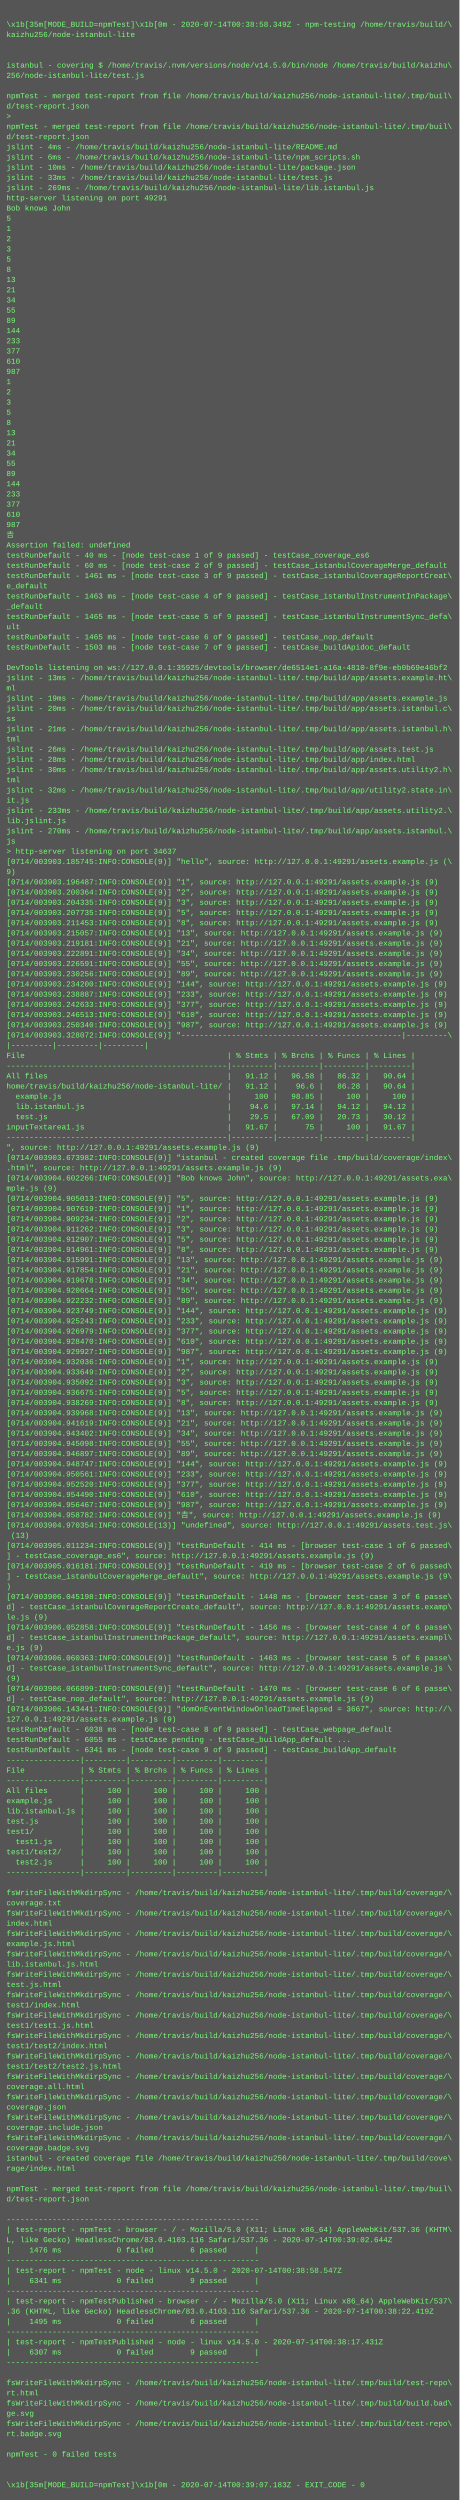
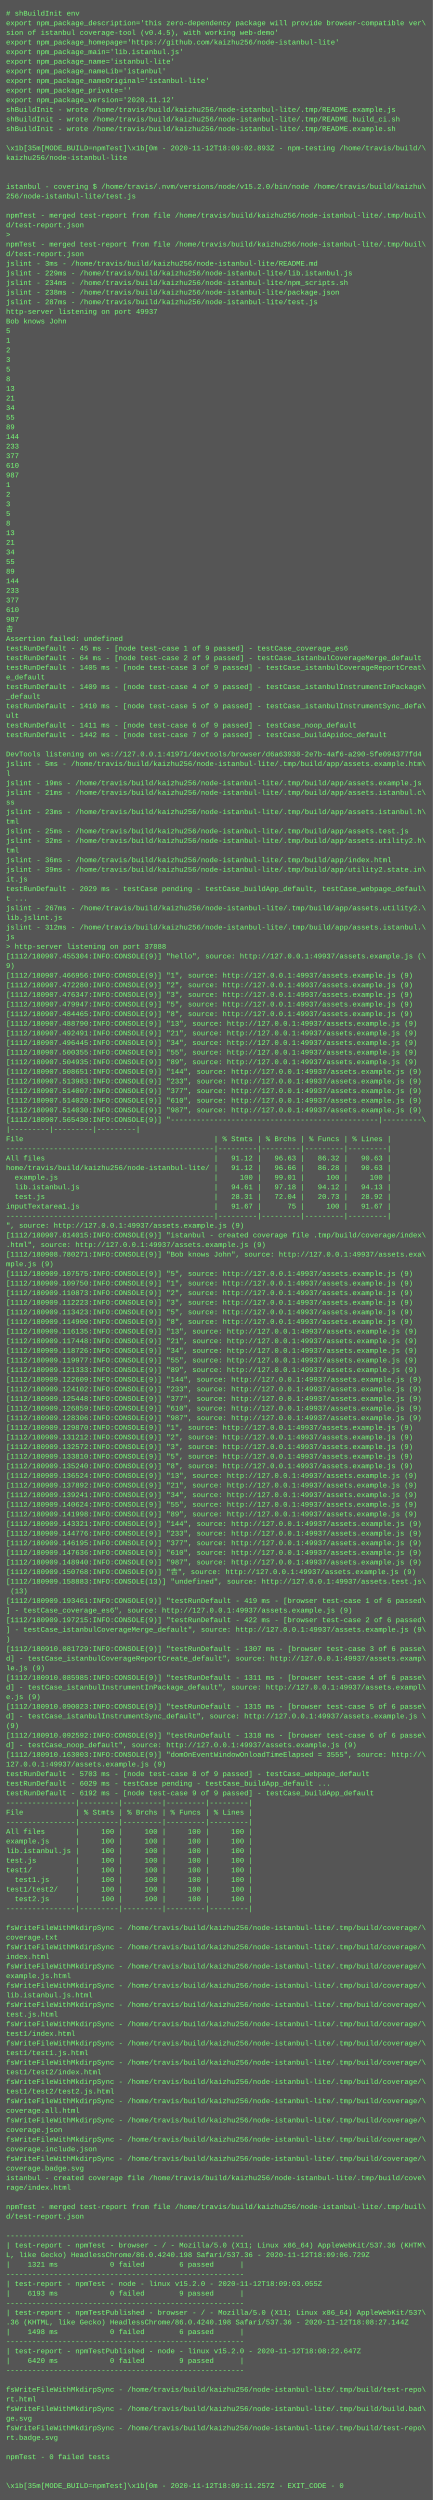
- <svg xmlns="http://www.w3.org/2000/svg" height="3918" width="720">
-   <rect height="3918" fill="#555" width="720" />
+ <svg xmlns="http://www.w3.org/2000/svg" height="4158" width="720">
+   <rect height="4158" fill="#555" width="720" />
  <text fill="#7f7" font-family="Courier New" font-size="12" xml:space="preserve">
-     <tspan x="10" y="26" />
-     <tspan x="10" y="42">\x1b[35m[MODE_BUILD=npmTest]\x1b[0m - 2020-07-14T00:38:58.349Z - npm-testing /home/travis/build/\</tspan>
-     <tspan x="10" y="58">kaizhu256/node-istanbul-lite</tspan>
-     <tspan x="10" y="74" />
-     <tspan x="10" y="90" />
-     <tspan x="10" y="106">istanbul - covering $ /home/travis/.nvm/versions/node/v14.5.0/bin/node /home/travis/build/kaizhu\</tspan>
-     <tspan x="10" y="122">256/node-istanbul-lite/test.js</tspan>
-     <tspan x="10" y="138" />
-     <tspan x="10" y="154">npmTest - merged test-report from file /home/travis/build/kaizhu256/node-istanbul-lite/.tmp/buil\</tspan>
-     <tspan x="10" y="170">d/test-report.json</tspan>
-     <tspan x="10" y="186">&gt; </tspan>
-     <tspan x="10" y="202">npmTest - merged test-report from file /home/travis/build/kaizhu256/node-istanbul-lite/.tmp/buil\</tspan>
-     <tspan x="10" y="218">d/test-report.json</tspan>
-     <tspan x="10" y="234">jslint - 4ms - /home/travis/build/kaizhu256/node-istanbul-lite/README.md</tspan>
-     <tspan x="10" y="250">jslint - 6ms - /home/travis/build/kaizhu256/node-istanbul-lite/npm_scripts.sh</tspan>
-     <tspan x="10" y="266">jslint - 10ms - /home/travis/build/kaizhu256/node-istanbul-lite/package.json</tspan>
-     <tspan x="10" y="282">jslint - 33ms - /home/travis/build/kaizhu256/node-istanbul-lite/test.js</tspan>
-     <tspan x="10" y="298">jslint - 269ms - /home/travis/build/kaizhu256/node-istanbul-lite/lib.istanbul.js</tspan>
-     <tspan x="10" y="314">http-server listening on port 49291</tspan>
-     <tspan x="10" y="330">Bob knows John</tspan>
-     <tspan x="10" y="346">5</tspan>
-     <tspan x="10" y="362">1</tspan>
-     <tspan x="10" y="378">2</tspan>
-     <tspan x="10" y="394">3</tspan>
-     <tspan x="10" y="410">5</tspan>
-     <tspan x="10" y="426">8</tspan>
-     <tspan x="10" y="442">13</tspan>
-     <tspan x="10" y="458">21</tspan>
-     <tspan x="10" y="474">34</tspan>
-     <tspan x="10" y="490">55</tspan>
-     <tspan x="10" y="506">89</tspan>
-     <tspan x="10" y="522">144</tspan>
-     <tspan x="10" y="538">233</tspan>
-     <tspan x="10" y="554">377</tspan>
-     <tspan x="10" y="570">610</tspan>
-     <tspan x="10" y="586">987</tspan>
-     <tspan x="10" y="602">1</tspan>
-     <tspan x="10" y="618">2</tspan>
-     <tspan x="10" y="634">3</tspan>
-     <tspan x="10" y="650">5</tspan>
-     <tspan x="10" y="666">8</tspan>
-     <tspan x="10" y="682">13</tspan>
-     <tspan x="10" y="698">21</tspan>
-     <tspan x="10" y="714">34</tspan>
-     <tspan x="10" y="730">55</tspan>
-     <tspan x="10" y="746">89</tspan>
-     <tspan x="10" y="762">144</tspan>
-     <tspan x="10" y="778">233</tspan>
-     <tspan x="10" y="794">377</tspan>
-     <tspan x="10" y="810">610</tspan>
-     <tspan x="10" y="826">987</tspan>
-     <tspan x="10" y="842">𠮷</tspan>
-     <tspan x="10" y="858">Assertion failed: undefined</tspan>
-     <tspan x="10" y="874">testRunDefault - 40 ms - [node test-case 1 of 9 passed] - testCase_coverage_es6</tspan>
-     <tspan x="10" y="890">testRunDefault - 60 ms - [node test-case 2 of 9 passed] - testCase_istanbulCoverageMerge_default</tspan>
-     <tspan x="10" y="906">testRunDefault - 1461 ms - [node test-case 3 of 9 passed] - testCase_istanbulCoverageReportCreat\</tspan>
-     <tspan x="10" y="922">e_default</tspan>
-     <tspan x="10" y="938">testRunDefault - 1463 ms - [node test-case 4 of 9 passed] - testCase_istanbulInstrumentInPackage\</tspan>
-     <tspan x="10" y="954">_default</tspan>
-     <tspan x="10" y="970">testRunDefault - 1465 ms - [node test-case 5 of 9 passed] - testCase_istanbulInstrumentSync_defa\</tspan>
-     <tspan x="10" y="986">ult</tspan>
-     <tspan x="10" y="1002">testRunDefault - 1465 ms - [node test-case 6 of 9 passed] - testCase_nop_default</tspan>
-     <tspan x="10" y="1018">testRunDefault - 1503 ms - [node test-case 7 of 9 passed] - testCase_buildApidoc_default</tspan>
-     <tspan x="10" y="1034" />
-     <tspan x="10" y="1050">DevTools listening on ws://127.0.0.1:35925/devtools/browser/de6514e1-a16a-4810-8f9e-eb0b69e46bf2</tspan>
-     <tspan x="10" y="1066">jslint - 13ms - /home/travis/build/kaizhu256/node-istanbul-lite/.tmp/build/app/assets.example.ht\</tspan>
-     <tspan x="10" y="1082">ml</tspan>
-     <tspan x="10" y="1098">jslint - 19ms - /home/travis/build/kaizhu256/node-istanbul-lite/.tmp/build/app/assets.example.js</tspan>
-     <tspan x="10" y="1114">jslint - 20ms - /home/travis/build/kaizhu256/node-istanbul-lite/.tmp/build/app/assets.istanbul.c\</tspan>
-     <tspan x="10" y="1130">ss</tspan>
-     <tspan x="10" y="1146">jslint - 21ms - /home/travis/build/kaizhu256/node-istanbul-lite/.tmp/build/app/assets.istanbul.h\</tspan>
-     <tspan x="10" y="1162">tml</tspan>
-     <tspan x="10" y="1178">jslint - 26ms - /home/travis/build/kaizhu256/node-istanbul-lite/.tmp/build/app/assets.test.js</tspan>
-     <tspan x="10" y="1194">jslint - 28ms - /home/travis/build/kaizhu256/node-istanbul-lite/.tmp/build/app/index.html</tspan>
-     <tspan x="10" y="1210">jslint - 30ms - /home/travis/build/kaizhu256/node-istanbul-lite/.tmp/build/app/assets.utility2.h\</tspan>
-     <tspan x="10" y="1226">tml</tspan>
-     <tspan x="10" y="1242">jslint - 32ms - /home/travis/build/kaizhu256/node-istanbul-lite/.tmp/build/app/utility2.state.in\</tspan>
-     <tspan x="10" y="1258">it.js</tspan>
-     <tspan x="10" y="1274">jslint - 233ms - /home/travis/build/kaizhu256/node-istanbul-lite/.tmp/build/app/assets.utility2.\</tspan>
-     <tspan x="10" y="1290">lib.jslint.js</tspan>
-     <tspan x="10" y="1306">jslint - 270ms - /home/travis/build/kaizhu256/node-istanbul-lite/.tmp/build/app/assets.istanbul.\</tspan>
-     <tspan x="10" y="1322">js</tspan>
-     <tspan x="10" y="1338">&gt; http-server listening on port 34637</tspan>
-     <tspan x="10" y="1354">[0714/003903.185745:INFO:CONSOLE(9)] "hello", source: http://127.0.0.1:49291/assets.example.js (\</tspan>
-     <tspan x="10" y="1370">9)</tspan>
-     <tspan x="10" y="1386">[0714/003903.196487:INFO:CONSOLE(9)] "1", source: http://127.0.0.1:49291/assets.example.js (9)</tspan>
-     <tspan x="10" y="1402">[0714/003903.200364:INFO:CONSOLE(9)] "2", source: http://127.0.0.1:49291/assets.example.js (9)</tspan>
-     <tspan x="10" y="1418">[0714/003903.204335:INFO:CONSOLE(9)] "3", source: http://127.0.0.1:49291/assets.example.js (9)</tspan>
-     <tspan x="10" y="1434">[0714/003903.207735:INFO:CONSOLE(9)] "5", source: http://127.0.0.1:49291/assets.example.js (9)</tspan>
-     <tspan x="10" y="1450">[0714/003903.211453:INFO:CONSOLE(9)] "8", source: http://127.0.0.1:49291/assets.example.js (9)</tspan>
-     <tspan x="10" y="1466">[0714/003903.215057:INFO:CONSOLE(9)] "13", source: http://127.0.0.1:49291/assets.example.js (9)</tspan>
-     <tspan x="10" y="1482">[0714/003903.219181:INFO:CONSOLE(9)] "21", source: http://127.0.0.1:49291/assets.example.js (9)</tspan>
-     <tspan x="10" y="1498">[0714/003903.222891:INFO:CONSOLE(9)] "34", source: http://127.0.0.1:49291/assets.example.js (9)</tspan>
-     <tspan x="10" y="1514">[0714/003903.226591:INFO:CONSOLE(9)] "55", source: http://127.0.0.1:49291/assets.example.js (9)</tspan>
-     <tspan x="10" y="1530">[0714/003903.230256:INFO:CONSOLE(9)] "89", source: http://127.0.0.1:49291/assets.example.js (9)</tspan>
-     <tspan x="10" y="1546">[0714/003903.234200:INFO:CONSOLE(9)] "144", source: http://127.0.0.1:49291/assets.example.js (9)</tspan>
-     <tspan x="10" y="1562">[0714/003903.238887:INFO:CONSOLE(9)] "233", source: http://127.0.0.1:49291/assets.example.js (9)</tspan>
-     <tspan x="10" y="1578">[0714/003903.242633:INFO:CONSOLE(9)] "377", source: http://127.0.0.1:49291/assets.example.js (9)</tspan>
-     <tspan x="10" y="1594">[0714/003903.246513:INFO:CONSOLE(9)] "610", source: http://127.0.0.1:49291/assets.example.js (9)</tspan>
-     <tspan x="10" y="1610">[0714/003903.250340:INFO:CONSOLE(9)] "987", source: http://127.0.0.1:49291/assets.example.js (9)</tspan>
-     <tspan x="10" y="1626">[0714/003903.328072:INFO:CONSOLE(9)] "------------------------------------------------|---------\</tspan>
-     <tspan x="10" y="1642">|---------|---------|---------|</tspan>
-     <tspan x="10" y="1658">File                                            | % Stmts | % Brchs | % Funcs | % Lines |</tspan>
-     <tspan x="10" y="1674">------------------------------------------------|---------|---------|---------|---------|</tspan>
-     <tspan x="10" y="1690">All files                                       |   91.12 |   96.58 |   86.32 |   90.64 |</tspan>
-     <tspan x="10" y="1706">home/travis/build/kaizhu256/node-istanbul-lite/ |   91.12 |    96.6 |   86.28 |   90.64 |</tspan>
-     <tspan x="10" y="1722">  example.js                                    |     100 |   98.85 |     100 |     100 |</tspan>
-     <tspan x="10" y="1738">  lib.istanbul.js                               |    94.6 |   97.14 |   94.12 |   94.12 |</tspan>
-     <tspan x="10" y="1754">  test.js                                       |    29.5 |   67.09 |   20.73 |   30.12 |</tspan>
-     <tspan x="10" y="1770">inputTextarea1.js                               |   91.67 |      75 |     100 |   91.67 |</tspan>
-     <tspan x="10" y="1786">------------------------------------------------|---------|---------|---------|---------|</tspan>
-     <tspan x="10" y="1802">", source: http://127.0.0.1:49291/assets.example.js (9)</tspan>
-     <tspan x="10" y="1818">[0714/003903.673982:INFO:CONSOLE(9)] "istanbul - created coverage file .tmp/build/coverage/index\</tspan>
-     <tspan x="10" y="1834">.html", source: http://127.0.0.1:49291/assets.example.js (9)</tspan>
-     <tspan x="10" y="1850">[0714/003904.602266:INFO:CONSOLE(9)] "Bob knows John", source: http://127.0.0.1:49291/assets.exa\</tspan>
-     <tspan x="10" y="1866">mple.js (9)</tspan>
-     <tspan x="10" y="1882">[0714/003904.905013:INFO:CONSOLE(9)] "5", source: http://127.0.0.1:49291/assets.example.js (9)</tspan>
-     <tspan x="10" y="1898">[0714/003904.907619:INFO:CONSOLE(9)] "1", source: http://127.0.0.1:49291/assets.example.js (9)</tspan>
-     <tspan x="10" y="1914">[0714/003904.909234:INFO:CONSOLE(9)] "2", source: http://127.0.0.1:49291/assets.example.js (9)</tspan>
-     <tspan x="10" y="1930">[0714/003904.911262:INFO:CONSOLE(9)] "3", source: http://127.0.0.1:49291/assets.example.js (9)</tspan>
-     <tspan x="10" y="1946">[0714/003904.912907:INFO:CONSOLE(9)] "5", source: http://127.0.0.1:49291/assets.example.js (9)</tspan>
-     <tspan x="10" y="1962">[0714/003904.914961:INFO:CONSOLE(9)] "8", source: http://127.0.0.1:49291/assets.example.js (9)</tspan>
-     <tspan x="10" y="1978">[0714/003904.915991:INFO:CONSOLE(9)] "13", source: http://127.0.0.1:49291/assets.example.js (9)</tspan>
-     <tspan x="10" y="1994">[0714/003904.917854:INFO:CONSOLE(9)] "21", source: http://127.0.0.1:49291/assets.example.js (9)</tspan>
-     <tspan x="10" y="2010">[0714/003904.919678:INFO:CONSOLE(9)] "34", source: http://127.0.0.1:49291/assets.example.js (9)</tspan>
-     <tspan x="10" y="2026">[0714/003904.920664:INFO:CONSOLE(9)] "55", source: http://127.0.0.1:49291/assets.example.js (9)</tspan>
-     <tspan x="10" y="2042">[0714/003904.922232:INFO:CONSOLE(9)] "89", source: http://127.0.0.1:49291/assets.example.js (9)</tspan>
-     <tspan x="10" y="2058">[0714/003904.923749:INFO:CONSOLE(9)] "144", source: http://127.0.0.1:49291/assets.example.js (9)</tspan>
-     <tspan x="10" y="2074">[0714/003904.925243:INFO:CONSOLE(9)] "233", source: http://127.0.0.1:49291/assets.example.js (9)</tspan>
-     <tspan x="10" y="2090">[0714/003904.926979:INFO:CONSOLE(9)] "377", source: http://127.0.0.1:49291/assets.example.js (9)</tspan>
-     <tspan x="10" y="2106">[0714/003904.928470:INFO:CONSOLE(9)] "610", source: http://127.0.0.1:49291/assets.example.js (9)</tspan>
-     <tspan x="10" y="2122">[0714/003904.929927:INFO:CONSOLE(9)] "987", source: http://127.0.0.1:49291/assets.example.js (9)</tspan>
-     <tspan x="10" y="2138">[0714/003904.932036:INFO:CONSOLE(9)] "1", source: http://127.0.0.1:49291/assets.example.js (9)</tspan>
-     <tspan x="10" y="2154">[0714/003904.933649:INFO:CONSOLE(9)] "2", source: http://127.0.0.1:49291/assets.example.js (9)</tspan>
-     <tspan x="10" y="2170">[0714/003904.935092:INFO:CONSOLE(9)] "3", source: http://127.0.0.1:49291/assets.example.js (9)</tspan>
-     <tspan x="10" y="2186">[0714/003904.936675:INFO:CONSOLE(9)] "5", source: http://127.0.0.1:49291/assets.example.js (9)</tspan>
-     <tspan x="10" y="2202">[0714/003904.938269:INFO:CONSOLE(9)] "8", source: http://127.0.0.1:49291/assets.example.js (9)</tspan>
-     <tspan x="10" y="2218">[0714/003904.939968:INFO:CONSOLE(9)] "13", source: http://127.0.0.1:49291/assets.example.js (9)</tspan>
-     <tspan x="10" y="2234">[0714/003904.941619:INFO:CONSOLE(9)] "21", source: http://127.0.0.1:49291/assets.example.js (9)</tspan>
-     <tspan x="10" y="2250">[0714/003904.943402:INFO:CONSOLE(9)] "34", source: http://127.0.0.1:49291/assets.example.js (9)</tspan>
-     <tspan x="10" y="2266">[0714/003904.945098:INFO:CONSOLE(9)] "55", source: http://127.0.0.1:49291/assets.example.js (9)</tspan>
-     <tspan x="10" y="2282">[0714/003904.946897:INFO:CONSOLE(9)] "89", source: http://127.0.0.1:49291/assets.example.js (9)</tspan>
-     <tspan x="10" y="2298">[0714/003904.948747:INFO:CONSOLE(9)] "144", source: http://127.0.0.1:49291/assets.example.js (9)</tspan>
-     <tspan x="10" y="2314">[0714/003904.950561:INFO:CONSOLE(9)] "233", source: http://127.0.0.1:49291/assets.example.js (9)</tspan>
-     <tspan x="10" y="2330">[0714/003904.952520:INFO:CONSOLE(9)] "377", source: http://127.0.0.1:49291/assets.example.js (9)</tspan>
-     <tspan x="10" y="2346">[0714/003904.954490:INFO:CONSOLE(9)] "610", source: http://127.0.0.1:49291/assets.example.js (9)</tspan>
-     <tspan x="10" y="2362">[0714/003904.956467:INFO:CONSOLE(9)] "987", source: http://127.0.0.1:49291/assets.example.js (9)</tspan>
-     <tspan x="10" y="2378">[0714/003904.958782:INFO:CONSOLE(9)] "𠮷", source: http://127.0.0.1:49291/assets.example.js (9)</tspan>
-     <tspan x="10" y="2394">[0714/003904.970354:INFO:CONSOLE(13)] "undefined", source: http://127.0.0.1:49291/assets.test.js\</tspan>
-     <tspan x="10" y="2410"> (13)</tspan>
-     <tspan x="10" y="2426">[0714/003905.011234:INFO:CONSOLE(9)] "testRunDefault - 414 ms - [browser test-case 1 of 6 passed\</tspan>
-     <tspan x="10" y="2442">] - testCase_coverage_es6", source: http://127.0.0.1:49291/assets.example.js (9)</tspan>
-     <tspan x="10" y="2458">[0714/003905.016181:INFO:CONSOLE(9)] "testRunDefault - 419 ms - [browser test-case 2 of 6 passed\</tspan>
-     <tspan x="10" y="2474">] - testCase_istanbulCoverageMerge_default", source: http://127.0.0.1:49291/assets.example.js (9\</tspan>
-     <tspan x="10" y="2490">)</tspan>
-     <tspan x="10" y="2506">[0714/003906.045198:INFO:CONSOLE(9)] "testRunDefault - 1448 ms - [browser test-case 3 of 6 passe\</tspan>
-     <tspan x="10" y="2522">d] - testCase_istanbulCoverageReportCreate_default", source: http://127.0.0.1:49291/assets.examp\</tspan>
-     <tspan x="10" y="2538">le.js (9)</tspan>
-     <tspan x="10" y="2554">[0714/003906.052858:INFO:CONSOLE(9)] "testRunDefault - 1456 ms - [browser test-case 4 of 6 passe\</tspan>
-     <tspan x="10" y="2570">d] - testCase_istanbulInstrumentInPackage_default", source: http://127.0.0.1:49291/assets.exampl\</tspan>
-     <tspan x="10" y="2586">e.js (9)</tspan>
-     <tspan x="10" y="2602">[0714/003906.060363:INFO:CONSOLE(9)] "testRunDefault - 1463 ms - [browser test-case 5 of 6 passe\</tspan>
-     <tspan x="10" y="2618">d] - testCase_istanbulInstrumentSync_default", source: http://127.0.0.1:49291/assets.example.js \</tspan>
-     <tspan x="10" y="2634">(9)</tspan>
-     <tspan x="10" y="2650">[0714/003906.066899:INFO:CONSOLE(9)] "testRunDefault - 1470 ms - [browser test-case 6 of 6 passe\</tspan>
-     <tspan x="10" y="2666">d] - testCase_nop_default", source: http://127.0.0.1:49291/assets.example.js (9)</tspan>
-     <tspan x="10" y="2682">[0714/003906.143441:INFO:CONSOLE(9)] "domOnEventWindowOnloadTimeElapsed = 3667", source: http://\</tspan>
-     <tspan x="10" y="2698">127.0.0.1:49291/assets.example.js (9)</tspan>
-     <tspan x="10" y="2714">testRunDefault - 6038 ms - [node test-case 8 of 9 passed] - testCase_webpage_default</tspan>
-     <tspan x="10" y="2730">testRunDefault - 6055 ms - testCase pending - testCase_buildApp_default ...</tspan>
-     <tspan x="10" y="2746">testRunDefault - 6341 ms - [node test-case 9 of 9 passed] - testCase_buildApp_default</tspan>
-     <tspan x="10" y="2762">----------------|---------|---------|---------|---------|</tspan>
-     <tspan x="10" y="2778">File            | % Stmts | % Brchs | % Funcs | % Lines |</tspan>
-     <tspan x="10" y="2794">----------------|---------|---------|---------|---------|</tspan>
-     <tspan x="10" y="2810">All files       |     100 |     100 |     100 |     100 |</tspan>
-     <tspan x="10" y="2826">example.js      |     100 |     100 |     100 |     100 |</tspan>
-     <tspan x="10" y="2842">lib.istanbul.js |     100 |     100 |     100 |     100 |</tspan>
-     <tspan x="10" y="2858">test.js         |     100 |     100 |     100 |     100 |</tspan>
-     <tspan x="10" y="2874">test1/          |     100 |     100 |     100 |     100 |</tspan>
-     <tspan x="10" y="2890">  test1.js      |     100 |     100 |     100 |     100 |</tspan>
-     <tspan x="10" y="2906">test1/test2/    |     100 |     100 |     100 |     100 |</tspan>
-     <tspan x="10" y="2922">  test2.js      |     100 |     100 |     100 |     100 |</tspan>
-     <tspan x="10" y="2938">----------------|---------|---------|---------|---------|</tspan>
-     <tspan x="10" y="2954" />
-     <tspan x="10" y="2970">fsWriteFileWithMkdirpSync - /home/travis/build/kaizhu256/node-istanbul-lite/.tmp/build/coverage/\</tspan>
-     <tspan x="10" y="2986">coverage.txt</tspan>
-     <tspan x="10" y="3002">fsWriteFileWithMkdirpSync - /home/travis/build/kaizhu256/node-istanbul-lite/.tmp/build/coverage/\</tspan>
-     <tspan x="10" y="3018">index.html</tspan>
-     <tspan x="10" y="3034">fsWriteFileWithMkdirpSync - /home/travis/build/kaizhu256/node-istanbul-lite/.tmp/build/coverage/\</tspan>
-     <tspan x="10" y="3050">example.js.html</tspan>
-     <tspan x="10" y="3066">fsWriteFileWithMkdirpSync - /home/travis/build/kaizhu256/node-istanbul-lite/.tmp/build/coverage/\</tspan>
-     <tspan x="10" y="3082">lib.istanbul.js.html</tspan>
-     <tspan x="10" y="3098">fsWriteFileWithMkdirpSync - /home/travis/build/kaizhu256/node-istanbul-lite/.tmp/build/coverage/\</tspan>
-     <tspan x="10" y="3114">test.js.html</tspan>
-     <tspan x="10" y="3130">fsWriteFileWithMkdirpSync - /home/travis/build/kaizhu256/node-istanbul-lite/.tmp/build/coverage/\</tspan>
-     <tspan x="10" y="3146">test1/index.html</tspan>
-     <tspan x="10" y="3162">fsWriteFileWithMkdirpSync - /home/travis/build/kaizhu256/node-istanbul-lite/.tmp/build/coverage/\</tspan>
-     <tspan x="10" y="3178">test1/test1.js.html</tspan>
-     <tspan x="10" y="3194">fsWriteFileWithMkdirpSync - /home/travis/build/kaizhu256/node-istanbul-lite/.tmp/build/coverage/\</tspan>
-     <tspan x="10" y="3210">test1/test2/index.html</tspan>
-     <tspan x="10" y="3226">fsWriteFileWithMkdirpSync - /home/travis/build/kaizhu256/node-istanbul-lite/.tmp/build/coverage/\</tspan>
-     <tspan x="10" y="3242">test1/test2/test2.js.html</tspan>
-     <tspan x="10" y="3258">fsWriteFileWithMkdirpSync - /home/travis/build/kaizhu256/node-istanbul-lite/.tmp/build/coverage/\</tspan>
-     <tspan x="10" y="3274">coverage.all.html</tspan>
-     <tspan x="10" y="3290">fsWriteFileWithMkdirpSync - /home/travis/build/kaizhu256/node-istanbul-lite/.tmp/build/coverage/\</tspan>
-     <tspan x="10" y="3306">coverage.json</tspan>
-     <tspan x="10" y="3322">fsWriteFileWithMkdirpSync - /home/travis/build/kaizhu256/node-istanbul-lite/.tmp/build/coverage/\</tspan>
-     <tspan x="10" y="3338">coverage.include.json</tspan>
-     <tspan x="10" y="3354">fsWriteFileWithMkdirpSync - /home/travis/build/kaizhu256/node-istanbul-lite/.tmp/build/coverage/\</tspan>
-     <tspan x="10" y="3370">coverage.badge.svg</tspan>
-     <tspan x="10" y="3386">istanbul - created coverage file /home/travis/build/kaizhu256/node-istanbul-lite/.tmp/build/cove\</tspan>
-     <tspan x="10" y="3402">rage/index.html</tspan>
-     <tspan x="10" y="3418" />
-     <tspan x="10" y="3434">npmTest - merged test-report from file /home/travis/build/kaizhu256/node-istanbul-lite/.tmp/buil\</tspan>
-     <tspan x="10" y="3450">d/test-report.json</tspan>
-     <tspan x="10" y="3466" />
-     <tspan x="10" y="3482">-------------------------------------------------------</tspan>
-     <tspan x="10" y="3498">| test-report - npmTest - browser - / - Mozilla/5.0 (X11; Linux x86_64) AppleWebKit/537.36 (KHTM\</tspan>
-     <tspan x="10" y="3514">L, like Gecko) HeadlessChrome/83.0.4103.116 Safari/537.36 - 2020-07-14T00:39:02.644Z</tspan>
-     <tspan x="10" y="3530">|    1476 ms            0 failed        6 passed      |</tspan>
-     <tspan x="10" y="3546">-------------------------------------------------------</tspan>
-     <tspan x="10" y="3562">| test-report - npmTest - node - linux v14.5.0 - 2020-07-14T00:38:58.547Z</tspan>
-     <tspan x="10" y="3578">|    6341 ms            0 failed        9 passed      |</tspan>
-     <tspan x="10" y="3594">-------------------------------------------------------</tspan>
-     <tspan x="10" y="3610">| test-report - npmTestPublished - browser - / - Mozilla/5.0 (X11; Linux x86_64) AppleWebKit/537\</tspan>
-     <tspan x="10" y="3626">.36 (KHTML, like Gecko) HeadlessChrome/83.0.4103.116 Safari/537.36 - 2020-07-14T00:38:22.419Z</tspan>
-     <tspan x="10" y="3642">|    1495 ms            0 failed        6 passed      |</tspan>
-     <tspan x="10" y="3658">-------------------------------------------------------</tspan>
-     <tspan x="10" y="3674">| test-report - npmTestPublished - node - linux v14.5.0 - 2020-07-14T00:38:17.431Z</tspan>
-     <tspan x="10" y="3690">|    6307 ms            0 failed        9 passed      |</tspan>
-     <tspan x="10" y="3706">-------------------------------------------------------</tspan>
-     <tspan x="10" y="3722" />
-     <tspan x="10" y="3738">fsWriteFileWithMkdirpSync - /home/travis/build/kaizhu256/node-istanbul-lite/.tmp/build/test-repo\</tspan>
-     <tspan x="10" y="3754">rt.html</tspan>
-     <tspan x="10" y="3770">fsWriteFileWithMkdirpSync - /home/travis/build/kaizhu256/node-istanbul-lite/.tmp/build/build.bad\</tspan>
-     <tspan x="10" y="3786">ge.svg</tspan>
-     <tspan x="10" y="3802">fsWriteFileWithMkdirpSync - /home/travis/build/kaizhu256/node-istanbul-lite/.tmp/build/test-repo\</tspan>
-     <tspan x="10" y="3818">rt.badge.svg</tspan>
-     <tspan x="10" y="3834" />
-     <tspan x="10" y="3850">npmTest - 0 failed tests</tspan>
-     <tspan x="10" y="3866" />
-     <tspan x="10" y="3882" />
-     <tspan x="10" y="3898">\x1b[35m[MODE_BUILD=npmTest]\x1b[0m - 2020-07-14T00:39:07.183Z - EXIT_CODE - 0</tspan>
+     <tspan x="10" y="26"># shBuildInit env</tspan>
+     <tspan x="10" y="42">export npm_package_description='this zero-dependency package will provide browser-compatible ver\</tspan>
+     <tspan x="10" y="58">sion of istanbul coverage-tool (v0.4.5), with working web-demo'</tspan>
+     <tspan x="10" y="74">export npm_package_homepage='https://github.com/kaizhu256/node-istanbul-lite'</tspan>
+     <tspan x="10" y="90">export npm_package_main='lib.istanbul.js'</tspan>
+     <tspan x="10" y="106">export npm_package_name='istanbul-lite'</tspan>
+     <tspan x="10" y="122">export npm_package_nameLib='istanbul'</tspan>
+     <tspan x="10" y="138">export npm_package_nameOriginal='istanbul-lite'</tspan>
+     <tspan x="10" y="154">export npm_package_private=''</tspan>
+     <tspan x="10" y="170">export npm_package_version='2020.11.12'</tspan>
+     <tspan x="10" y="186">shBuildInit - wrote /home/travis/build/kaizhu256/node-istanbul-lite/.tmp/README.example.js</tspan>
+     <tspan x="10" y="202">shBuildInit - wrote /home/travis/build/kaizhu256/node-istanbul-lite/.tmp/README.build_ci.sh</tspan>
+     <tspan x="10" y="218">shBuildInit - wrote /home/travis/build/kaizhu256/node-istanbul-lite/.tmp/README.example.sh</tspan>
+     <tspan x="10" y="234" />
+     <tspan x="10" y="250">\x1b[35m[MODE_BUILD=npmTest]\x1b[0m - 2020-11-12T18:09:02.893Z - npm-testing /home/travis/build/\</tspan>
+     <tspan x="10" y="266">kaizhu256/node-istanbul-lite</tspan>
+     <tspan x="10" y="282" />
+     <tspan x="10" y="298" />
+     <tspan x="10" y="314">istanbul - covering $ /home/travis/.nvm/versions/node/v15.2.0/bin/node /home/travis/build/kaizhu\</tspan>
+     <tspan x="10" y="330">256/node-istanbul-lite/test.js</tspan>
+     <tspan x="10" y="346" />
+     <tspan x="10" y="362">npmTest - merged test-report from file /home/travis/build/kaizhu256/node-istanbul-lite/.tmp/buil\</tspan>
+     <tspan x="10" y="378">d/test-report.json</tspan>
+     <tspan x="10" y="394">&gt; </tspan>
+     <tspan x="10" y="410">npmTest - merged test-report from file /home/travis/build/kaizhu256/node-istanbul-lite/.tmp/buil\</tspan>
+     <tspan x="10" y="426">d/test-report.json</tspan>
+     <tspan x="10" y="442">jslint - 3ms - /home/travis/build/kaizhu256/node-istanbul-lite/README.md</tspan>
+     <tspan x="10" y="458">jslint - 229ms - /home/travis/build/kaizhu256/node-istanbul-lite/lib.istanbul.js</tspan>
+     <tspan x="10" y="474">jslint - 234ms - /home/travis/build/kaizhu256/node-istanbul-lite/npm_scripts.sh</tspan>
+     <tspan x="10" y="490">jslint - 238ms - /home/travis/build/kaizhu256/node-istanbul-lite/package.json</tspan>
+     <tspan x="10" y="506">jslint - 287ms - /home/travis/build/kaizhu256/node-istanbul-lite/test.js</tspan>
+     <tspan x="10" y="522">http-server listening on port 49937</tspan>
+     <tspan x="10" y="538">Bob knows John</tspan>
+     <tspan x="10" y="554">5</tspan>
+     <tspan x="10" y="570">1</tspan>
+     <tspan x="10" y="586">2</tspan>
+     <tspan x="10" y="602">3</tspan>
+     <tspan x="10" y="618">5</tspan>
+     <tspan x="10" y="634">8</tspan>
+     <tspan x="10" y="650">13</tspan>
+     <tspan x="10" y="666">21</tspan>
+     <tspan x="10" y="682">34</tspan>
+     <tspan x="10" y="698">55</tspan>
+     <tspan x="10" y="714">89</tspan>
+     <tspan x="10" y="730">144</tspan>
+     <tspan x="10" y="746">233</tspan>
+     <tspan x="10" y="762">377</tspan>
+     <tspan x="10" y="778">610</tspan>
+     <tspan x="10" y="794">987</tspan>
+     <tspan x="10" y="810">1</tspan>
+     <tspan x="10" y="826">2</tspan>
+     <tspan x="10" y="842">3</tspan>
+     <tspan x="10" y="858">5</tspan>
+     <tspan x="10" y="874">8</tspan>
+     <tspan x="10" y="890">13</tspan>
+     <tspan x="10" y="906">21</tspan>
+     <tspan x="10" y="922">34</tspan>
+     <tspan x="10" y="938">55</tspan>
+     <tspan x="10" y="954">89</tspan>
+     <tspan x="10" y="970">144</tspan>
+     <tspan x="10" y="986">233</tspan>
+     <tspan x="10" y="1002">377</tspan>
+     <tspan x="10" y="1018">610</tspan>
+     <tspan x="10" y="1034">987</tspan>
+     <tspan x="10" y="1050">𠮷</tspan>
+     <tspan x="10" y="1066">Assertion failed: undefined</tspan>
+     <tspan x="10" y="1082">testRunDefault - 45 ms - [node test-case 1 of 9 passed] - testCase_coverage_es6</tspan>
+     <tspan x="10" y="1098">testRunDefault - 64 ms - [node test-case 2 of 9 passed] - testCase_istanbulCoverageMerge_default</tspan>
+     <tspan x="10" y="1114">testRunDefault - 1405 ms - [node test-case 3 of 9 passed] - testCase_istanbulCoverageReportCreat\</tspan>
+     <tspan x="10" y="1130">e_default</tspan>
+     <tspan x="10" y="1146">testRunDefault - 1409 ms - [node test-case 4 of 9 passed] - testCase_istanbulInstrumentInPackage\</tspan>
+     <tspan x="10" y="1162">_default</tspan>
+     <tspan x="10" y="1178">testRunDefault - 1410 ms - [node test-case 5 of 9 passed] - testCase_istanbulInstrumentSync_defa\</tspan>
+     <tspan x="10" y="1194">ult</tspan>
+     <tspan x="10" y="1210">testRunDefault - 1411 ms - [node test-case 6 of 9 passed] - testCase_noop_default</tspan>
+     <tspan x="10" y="1226">testRunDefault - 1442 ms - [node test-case 7 of 9 passed] - testCase_buildApidoc_default</tspan>
+     <tspan x="10" y="1242" />
+     <tspan x="10" y="1258">DevTools listening on ws://127.0.0.1:41971/devtools/browser/d6a63938-2e7b-4af6-a290-5fe094377fd4</tspan>
+     <tspan x="10" y="1274">jslint - 5ms - /home/travis/build/kaizhu256/node-istanbul-lite/.tmp/build/app/assets.example.htm\</tspan>
+     <tspan x="10" y="1290">l</tspan>
+     <tspan x="10" y="1306">jslint - 19ms - /home/travis/build/kaizhu256/node-istanbul-lite/.tmp/build/app/assets.example.js</tspan>
+     <tspan x="10" y="1322">jslint - 21ms - /home/travis/build/kaizhu256/node-istanbul-lite/.tmp/build/app/assets.istanbul.c\</tspan>
+     <tspan x="10" y="1338">ss</tspan>
+     <tspan x="10" y="1354">jslint - 23ms - /home/travis/build/kaizhu256/node-istanbul-lite/.tmp/build/app/assets.istanbul.h\</tspan>
+     <tspan x="10" y="1370">tml</tspan>
+     <tspan x="10" y="1386">jslint - 25ms - /home/travis/build/kaizhu256/node-istanbul-lite/.tmp/build/app/assets.test.js</tspan>
+     <tspan x="10" y="1402">jslint - 32ms - /home/travis/build/kaizhu256/node-istanbul-lite/.tmp/build/app/assets.utility2.h\</tspan>
+     <tspan x="10" y="1418">tml</tspan>
+     <tspan x="10" y="1434">jslint - 36ms - /home/travis/build/kaizhu256/node-istanbul-lite/.tmp/build/app/index.html</tspan>
+     <tspan x="10" y="1450">jslint - 39ms - /home/travis/build/kaizhu256/node-istanbul-lite/.tmp/build/app/utility2.state.in\</tspan>
+     <tspan x="10" y="1466">it.js</tspan>
+     <tspan x="10" y="1482">testRunDefault - 2029 ms - testCase pending - testCase_buildApp_default, testCase_webpage_defaul\</tspan>
+     <tspan x="10" y="1498">t ...</tspan>
+     <tspan x="10" y="1514">jslint - 267ms - /home/travis/build/kaizhu256/node-istanbul-lite/.tmp/build/app/assets.utility2.\</tspan>
+     <tspan x="10" y="1530">lib.jslint.js</tspan>
+     <tspan x="10" y="1546">jslint - 312ms - /home/travis/build/kaizhu256/node-istanbul-lite/.tmp/build/app/assets.istanbul.\</tspan>
+     <tspan x="10" y="1562">js</tspan>
+     <tspan x="10" y="1578">&gt; http-server listening on port 37888</tspan>
+     <tspan x="10" y="1594">[1112/180907.455304:INFO:CONSOLE(9)] "hello", source: http://127.0.0.1:49937/assets.example.js (\</tspan>
+     <tspan x="10" y="1610">9)</tspan>
+     <tspan x="10" y="1626">[1112/180907.466956:INFO:CONSOLE(9)] "1", source: http://127.0.0.1:49937/assets.example.js (9)</tspan>
+     <tspan x="10" y="1642">[1112/180907.472280:INFO:CONSOLE(9)] "2", source: http://127.0.0.1:49937/assets.example.js (9)</tspan>
+     <tspan x="10" y="1658">[1112/180907.476347:INFO:CONSOLE(9)] "3", source: http://127.0.0.1:49937/assets.example.js (9)</tspan>
+     <tspan x="10" y="1674">[1112/180907.479947:INFO:CONSOLE(9)] "5", source: http://127.0.0.1:49937/assets.example.js (9)</tspan>
+     <tspan x="10" y="1690">[1112/180907.484465:INFO:CONSOLE(9)] "8", source: http://127.0.0.1:49937/assets.example.js (9)</tspan>
+     <tspan x="10" y="1706">[1112/180907.488790:INFO:CONSOLE(9)] "13", source: http://127.0.0.1:49937/assets.example.js (9)</tspan>
+     <tspan x="10" y="1722">[1112/180907.492491:INFO:CONSOLE(9)] "21", source: http://127.0.0.1:49937/assets.example.js (9)</tspan>
+     <tspan x="10" y="1738">[1112/180907.496445:INFO:CONSOLE(9)] "34", source: http://127.0.0.1:49937/assets.example.js (9)</tspan>
+     <tspan x="10" y="1754">[1112/180907.500355:INFO:CONSOLE(9)] "55", source: http://127.0.0.1:49937/assets.example.js (9)</tspan>
+     <tspan x="10" y="1770">[1112/180907.504935:INFO:CONSOLE(9)] "89", source: http://127.0.0.1:49937/assets.example.js (9)</tspan>
+     <tspan x="10" y="1786">[1112/180907.508651:INFO:CONSOLE(9)] "144", source: http://127.0.0.1:49937/assets.example.js (9)</tspan>
+     <tspan x="10" y="1802">[1112/180907.513983:INFO:CONSOLE(9)] "233", source: http://127.0.0.1:49937/assets.example.js (9)</tspan>
+     <tspan x="10" y="1818">[1112/180907.514007:INFO:CONSOLE(9)] "377", source: http://127.0.0.1:49937/assets.example.js (9)</tspan>
+     <tspan x="10" y="1834">[1112/180907.514020:INFO:CONSOLE(9)] "610", source: http://127.0.0.1:49937/assets.example.js (9)</tspan>
+     <tspan x="10" y="1850">[1112/180907.514030:INFO:CONSOLE(9)] "987", source: http://127.0.0.1:49937/assets.example.js (9)</tspan>
+     <tspan x="10" y="1866">[1112/180907.565430:INFO:CONSOLE(9)] "------------------------------------------------|---------\</tspan>
+     <tspan x="10" y="1882">|---------|---------|---------|</tspan>
+     <tspan x="10" y="1898">File                                            | % Stmts | % Brchs | % Funcs | % Lines |</tspan>
+     <tspan x="10" y="1914">------------------------------------------------|---------|---------|---------|---------|</tspan>
+     <tspan x="10" y="1930">All files                                       |   91.12 |   96.63 |   86.32 |   90.63 |</tspan>
+     <tspan x="10" y="1946">home/travis/build/kaizhu256/node-istanbul-lite/ |   91.12 |   96.66 |   86.28 |   90.63 |</tspan>
+     <tspan x="10" y="1962">  example.js                                    |     100 |   99.01 |     100 |     100 |</tspan>
+     <tspan x="10" y="1978">  lib.istanbul.js                               |   94.61 |   97.18 |   94.12 |   94.13 |</tspan>
+     <tspan x="10" y="1994">  test.js                                       |   28.31 |   72.04 |   20.73 |   28.92 |</tspan>
+     <tspan x="10" y="2010">inputTextarea1.js                               |   91.67 |      75 |     100 |   91.67 |</tspan>
+     <tspan x="10" y="2026">------------------------------------------------|---------|---------|---------|---------|</tspan>
+     <tspan x="10" y="2042">", source: http://127.0.0.1:49937/assets.example.js (9)</tspan>
+     <tspan x="10" y="2058">[1112/180907.814015:INFO:CONSOLE(9)] "istanbul - created coverage file .tmp/build/coverage/index\</tspan>
+     <tspan x="10" y="2074">.html", source: http://127.0.0.1:49937/assets.example.js (9)</tspan>
+     <tspan x="10" y="2090">[1112/180908.780271:INFO:CONSOLE(9)] "Bob knows John", source: http://127.0.0.1:49937/assets.exa\</tspan>
+     <tspan x="10" y="2106">mple.js (9)</tspan>
+     <tspan x="10" y="2122">[1112/180909.107575:INFO:CONSOLE(9)] "5", source: http://127.0.0.1:49937/assets.example.js (9)</tspan>
+     <tspan x="10" y="2138">[1112/180909.109750:INFO:CONSOLE(9)] "1", source: http://127.0.0.1:49937/assets.example.js (9)</tspan>
+     <tspan x="10" y="2154">[1112/180909.110873:INFO:CONSOLE(9)] "2", source: http://127.0.0.1:49937/assets.example.js (9)</tspan>
+     <tspan x="10" y="2170">[1112/180909.112223:INFO:CONSOLE(9)] "3", source: http://127.0.0.1:49937/assets.example.js (9)</tspan>
+     <tspan x="10" y="2186">[1112/180909.113423:INFO:CONSOLE(9)] "5", source: http://127.0.0.1:49937/assets.example.js (9)</tspan>
+     <tspan x="10" y="2202">[1112/180909.114900:INFO:CONSOLE(9)] "8", source: http://127.0.0.1:49937/assets.example.js (9)</tspan>
+     <tspan x="10" y="2218">[1112/180909.116135:INFO:CONSOLE(9)] "13", source: http://127.0.0.1:49937/assets.example.js (9)</tspan>
+     <tspan x="10" y="2234">[1112/180909.117448:INFO:CONSOLE(9)] "21", source: http://127.0.0.1:49937/assets.example.js (9)</tspan>
+     <tspan x="10" y="2250">[1112/180909.118726:INFO:CONSOLE(9)] "34", source: http://127.0.0.1:49937/assets.example.js (9)</tspan>
+     <tspan x="10" y="2266">[1112/180909.119977:INFO:CONSOLE(9)] "55", source: http://127.0.0.1:49937/assets.example.js (9)</tspan>
+     <tspan x="10" y="2282">[1112/180909.121333:INFO:CONSOLE(9)] "89", source: http://127.0.0.1:49937/assets.example.js (9)</tspan>
+     <tspan x="10" y="2298">[1112/180909.122609:INFO:CONSOLE(9)] "144", source: http://127.0.0.1:49937/assets.example.js (9)</tspan>
+     <tspan x="10" y="2314">[1112/180909.124102:INFO:CONSOLE(9)] "233", source: http://127.0.0.1:49937/assets.example.js (9)</tspan>
+     <tspan x="10" y="2330">[1112/180909.125448:INFO:CONSOLE(9)] "377", source: http://127.0.0.1:49937/assets.example.js (9)</tspan>
+     <tspan x="10" y="2346">[1112/180909.126859:INFO:CONSOLE(9)] "610", source: http://127.0.0.1:49937/assets.example.js (9)</tspan>
+     <tspan x="10" y="2362">[1112/180909.128306:INFO:CONSOLE(9)] "987", source: http://127.0.0.1:49937/assets.example.js (9)</tspan>
+     <tspan x="10" y="2378">[1112/180909.129870:INFO:CONSOLE(9)] "1", source: http://127.0.0.1:49937/assets.example.js (9)</tspan>
+     <tspan x="10" y="2394">[1112/180909.131212:INFO:CONSOLE(9)] "2", source: http://127.0.0.1:49937/assets.example.js (9)</tspan>
+     <tspan x="10" y="2410">[1112/180909.132572:INFO:CONSOLE(9)] "3", source: http://127.0.0.1:49937/assets.example.js (9)</tspan>
+     <tspan x="10" y="2426">[1112/180909.133810:INFO:CONSOLE(9)] "5", source: http://127.0.0.1:49937/assets.example.js (9)</tspan>
+     <tspan x="10" y="2442">[1112/180909.135240:INFO:CONSOLE(9)] "8", source: http://127.0.0.1:49937/assets.example.js (9)</tspan>
+     <tspan x="10" y="2458">[1112/180909.136524:INFO:CONSOLE(9)] "13", source: http://127.0.0.1:49937/assets.example.js (9)</tspan>
+     <tspan x="10" y="2474">[1112/180909.137892:INFO:CONSOLE(9)] "21", source: http://127.0.0.1:49937/assets.example.js (9)</tspan>
+     <tspan x="10" y="2490">[1112/180909.139241:INFO:CONSOLE(9)] "34", source: http://127.0.0.1:49937/assets.example.js (9)</tspan>
+     <tspan x="10" y="2506">[1112/180909.140624:INFO:CONSOLE(9)] "55", source: http://127.0.0.1:49937/assets.example.js (9)</tspan>
+     <tspan x="10" y="2522">[1112/180909.141998:INFO:CONSOLE(9)] "89", source: http://127.0.0.1:49937/assets.example.js (9)</tspan>
+     <tspan x="10" y="2538">[1112/180909.143321:INFO:CONSOLE(9)] "144", source: http://127.0.0.1:49937/assets.example.js (9)</tspan>
+     <tspan x="10" y="2554">[1112/180909.144776:INFO:CONSOLE(9)] "233", source: http://127.0.0.1:49937/assets.example.js (9)</tspan>
+     <tspan x="10" y="2570">[1112/180909.146195:INFO:CONSOLE(9)] "377", source: http://127.0.0.1:49937/assets.example.js (9)</tspan>
+     <tspan x="10" y="2586">[1112/180909.147636:INFO:CONSOLE(9)] "610", source: http://127.0.0.1:49937/assets.example.js (9)</tspan>
+     <tspan x="10" y="2602">[1112/180909.148940:INFO:CONSOLE(9)] "987", source: http://127.0.0.1:49937/assets.example.js (9)</tspan>
+     <tspan x="10" y="2618">[1112/180909.150768:INFO:CONSOLE(9)] "𠮷", source: http://127.0.0.1:49937/assets.example.js (9)</tspan>
+     <tspan x="10" y="2634">[1112/180909.158883:INFO:CONSOLE(13)] "undefined", source: http://127.0.0.1:49937/assets.test.js\</tspan>
+     <tspan x="10" y="2650"> (13)</tspan>
+     <tspan x="10" y="2666">[1112/180909.193461:INFO:CONSOLE(9)] "testRunDefault - 419 ms - [browser test-case 1 of 6 passed\</tspan>
+     <tspan x="10" y="2682">] - testCase_coverage_es6", source: http://127.0.0.1:49937/assets.example.js (9)</tspan>
+     <tspan x="10" y="2698">[1112/180909.197215:INFO:CONSOLE(9)] "testRunDefault - 422 ms - [browser test-case 2 of 6 passed\</tspan>
+     <tspan x="10" y="2714">] - testCase_istanbulCoverageMerge_default", source: http://127.0.0.1:49937/assets.example.js (9\</tspan>
+     <tspan x="10" y="2730">)</tspan>
+     <tspan x="10" y="2746">[1112/180910.081729:INFO:CONSOLE(9)] "testRunDefault - 1307 ms - [browser test-case 3 of 6 passe\</tspan>
+     <tspan x="10" y="2762">d] - testCase_istanbulCoverageReportCreate_default", source: http://127.0.0.1:49937/assets.examp\</tspan>
+     <tspan x="10" y="2778">le.js (9)</tspan>
+     <tspan x="10" y="2794">[1112/180910.085985:INFO:CONSOLE(9)] "testRunDefault - 1311 ms - [browser test-case 4 of 6 passe\</tspan>
+     <tspan x="10" y="2810">d] - testCase_istanbulInstrumentInPackage_default", source: http://127.0.0.1:49937/assets.exampl\</tspan>
+     <tspan x="10" y="2826">e.js (9)</tspan>
+     <tspan x="10" y="2842">[1112/180910.090023:INFO:CONSOLE(9)] "testRunDefault - 1315 ms - [browser test-case 5 of 6 passe\</tspan>
+     <tspan x="10" y="2858">d] - testCase_istanbulInstrumentSync_default", source: http://127.0.0.1:49937/assets.example.js \</tspan>
+     <tspan x="10" y="2874">(9)</tspan>
+     <tspan x="10" y="2890">[1112/180910.092592:INFO:CONSOLE(9)] "testRunDefault - 1318 ms - [browser test-case 6 of 6 passe\</tspan>
+     <tspan x="10" y="2906">d] - testCase_noop_default", source: http://127.0.0.1:49937/assets.example.js (9)</tspan>
+     <tspan x="10" y="2922">[1112/180910.163003:INFO:CONSOLE(9)] "domOnEventWindowOnloadTimeElapsed = 3555", source: http://\</tspan>
+     <tspan x="10" y="2938">127.0.0.1:49937/assets.example.js (9)</tspan>
+     <tspan x="10" y="2954">testRunDefault - 5703 ms - [node test-case 8 of 9 passed] - testCase_webpage_default</tspan>
+     <tspan x="10" y="2970">testRunDefault - 6029 ms - testCase pending - testCase_buildApp_default ...</tspan>
+     <tspan x="10" y="2986">testRunDefault - 6192 ms - [node test-case 9 of 9 passed] - testCase_buildApp_default</tspan>
+     <tspan x="10" y="3002">----------------|---------|---------|---------|---------|</tspan>
+     <tspan x="10" y="3018">File            | % Stmts | % Brchs | % Funcs | % Lines |</tspan>
+     <tspan x="10" y="3034">----------------|---------|---------|---------|---------|</tspan>
+     <tspan x="10" y="3050">All files       |     100 |     100 |     100 |     100 |</tspan>
+     <tspan x="10" y="3066">example.js      |     100 |     100 |     100 |     100 |</tspan>
+     <tspan x="10" y="3082">lib.istanbul.js |     100 |     100 |     100 |     100 |</tspan>
+     <tspan x="10" y="3098">test.js         |     100 |     100 |     100 |     100 |</tspan>
+     <tspan x="10" y="3114">test1/          |     100 |     100 |     100 |     100 |</tspan>
+     <tspan x="10" y="3130">  test1.js      |     100 |     100 |     100 |     100 |</tspan>
+     <tspan x="10" y="3146">test1/test2/    |     100 |     100 |     100 |     100 |</tspan>
+     <tspan x="10" y="3162">  test2.js      |     100 |     100 |     100 |     100 |</tspan>
+     <tspan x="10" y="3178">----------------|---------|---------|---------|---------|</tspan>
+     <tspan x="10" y="3194" />
+     <tspan x="10" y="3210">fsWriteFileWithMkdirpSync - /home/travis/build/kaizhu256/node-istanbul-lite/.tmp/build/coverage/\</tspan>
+     <tspan x="10" y="3226">coverage.txt</tspan>
+     <tspan x="10" y="3242">fsWriteFileWithMkdirpSync - /home/travis/build/kaizhu256/node-istanbul-lite/.tmp/build/coverage/\</tspan>
+     <tspan x="10" y="3258">index.html</tspan>
+     <tspan x="10" y="3274">fsWriteFileWithMkdirpSync - /home/travis/build/kaizhu256/node-istanbul-lite/.tmp/build/coverage/\</tspan>
+     <tspan x="10" y="3290">example.js.html</tspan>
+     <tspan x="10" y="3306">fsWriteFileWithMkdirpSync - /home/travis/build/kaizhu256/node-istanbul-lite/.tmp/build/coverage/\</tspan>
+     <tspan x="10" y="3322">lib.istanbul.js.html</tspan>
+     <tspan x="10" y="3338">fsWriteFileWithMkdirpSync - /home/travis/build/kaizhu256/node-istanbul-lite/.tmp/build/coverage/\</tspan>
+     <tspan x="10" y="3354">test.js.html</tspan>
+     <tspan x="10" y="3370">fsWriteFileWithMkdirpSync - /home/travis/build/kaizhu256/node-istanbul-lite/.tmp/build/coverage/\</tspan>
+     <tspan x="10" y="3386">test1/index.html</tspan>
+     <tspan x="10" y="3402">fsWriteFileWithMkdirpSync - /home/travis/build/kaizhu256/node-istanbul-lite/.tmp/build/coverage/\</tspan>
+     <tspan x="10" y="3418">test1/test1.js.html</tspan>
+     <tspan x="10" y="3434">fsWriteFileWithMkdirpSync - /home/travis/build/kaizhu256/node-istanbul-lite/.tmp/build/coverage/\</tspan>
+     <tspan x="10" y="3450">test1/test2/index.html</tspan>
+     <tspan x="10" y="3466">fsWriteFileWithMkdirpSync - /home/travis/build/kaizhu256/node-istanbul-lite/.tmp/build/coverage/\</tspan>
+     <tspan x="10" y="3482">test1/test2/test2.js.html</tspan>
+     <tspan x="10" y="3498">fsWriteFileWithMkdirpSync - /home/travis/build/kaizhu256/node-istanbul-lite/.tmp/build/coverage/\</tspan>
+     <tspan x="10" y="3514">coverage.all.html</tspan>
+     <tspan x="10" y="3530">fsWriteFileWithMkdirpSync - /home/travis/build/kaizhu256/node-istanbul-lite/.tmp/build/coverage/\</tspan>
+     <tspan x="10" y="3546">coverage.json</tspan>
+     <tspan x="10" y="3562">fsWriteFileWithMkdirpSync - /home/travis/build/kaizhu256/node-istanbul-lite/.tmp/build/coverage/\</tspan>
+     <tspan x="10" y="3578">coverage.include.json</tspan>
+     <tspan x="10" y="3594">fsWriteFileWithMkdirpSync - /home/travis/build/kaizhu256/node-istanbul-lite/.tmp/build/coverage/\</tspan>
+     <tspan x="10" y="3610">coverage.badge.svg</tspan>
+     <tspan x="10" y="3626">istanbul - created coverage file /home/travis/build/kaizhu256/node-istanbul-lite/.tmp/build/cove\</tspan>
+     <tspan x="10" y="3642">rage/index.html</tspan>
+     <tspan x="10" y="3658" />
+     <tspan x="10" y="3674">npmTest - merged test-report from file /home/travis/build/kaizhu256/node-istanbul-lite/.tmp/buil\</tspan>
+     <tspan x="10" y="3690">d/test-report.json</tspan>
+     <tspan x="10" y="3706" />
+     <tspan x="10" y="3722">-------------------------------------------------------</tspan>
+     <tspan x="10" y="3738">| test-report - npmTest - browser - / - Mozilla/5.0 (X11; Linux x86_64) AppleWebKit/537.36 (KHTM\</tspan>
+     <tspan x="10" y="3754">L, like Gecko) HeadlessChrome/86.0.4240.198 Safari/537.36 - 2020-11-12T18:09:06.729Z</tspan>
+     <tspan x="10" y="3770">|    1321 ms            0 failed        6 passed      |</tspan>
+     <tspan x="10" y="3786">-------------------------------------------------------</tspan>
+     <tspan x="10" y="3802">| test-report - npmTest - node - linux v15.2.0 - 2020-11-12T18:09:03.055Z</tspan>
+     <tspan x="10" y="3818">|    6193 ms            0 failed        9 passed      |</tspan>
+     <tspan x="10" y="3834">-------------------------------------------------------</tspan>
+     <tspan x="10" y="3850">| test-report - npmTestPublished - browser - / - Mozilla/5.0 (X11; Linux x86_64) AppleWebKit/537\</tspan>
+     <tspan x="10" y="3866">.36 (KHTML, like Gecko) HeadlessChrome/86.0.4240.198 Safari/537.36 - 2020-11-12T18:08:27.144Z</tspan>
+     <tspan x="10" y="3882">|    1498 ms            0 failed        6 passed      |</tspan>
+     <tspan x="10" y="3898">-------------------------------------------------------</tspan>
+     <tspan x="10" y="3914">| test-report - npmTestPublished - node - linux v15.2.0 - 2020-11-12T18:08:22.647Z</tspan>
+     <tspan x="10" y="3930">|    6420 ms            0 failed        9 passed      |</tspan>
+     <tspan x="10" y="3946">-------------------------------------------------------</tspan>
+     <tspan x="10" y="3962" />
+     <tspan x="10" y="3978">fsWriteFileWithMkdirpSync - /home/travis/build/kaizhu256/node-istanbul-lite/.tmp/build/test-repo\</tspan>
+     <tspan x="10" y="3994">rt.html</tspan>
+     <tspan x="10" y="4010">fsWriteFileWithMkdirpSync - /home/travis/build/kaizhu256/node-istanbul-lite/.tmp/build/build.bad\</tspan>
+     <tspan x="10" y="4026">ge.svg</tspan>
+     <tspan x="10" y="4042">fsWriteFileWithMkdirpSync - /home/travis/build/kaizhu256/node-istanbul-lite/.tmp/build/test-repo\</tspan>
+     <tspan x="10" y="4058">rt.badge.svg</tspan>
+     <tspan x="10" y="4074" />
+     <tspan x="10" y="4090">npmTest - 0 failed tests</tspan>
+     <tspan x="10" y="4106" />
+     <tspan x="10" y="4122" />
+     <tspan x="10" y="4138">\x1b[35m[MODE_BUILD=npmTest]\x1b[0m - 2020-11-12T18:09:11.257Z - EXIT_CODE - 0</tspan>
  </text>
</svg>
